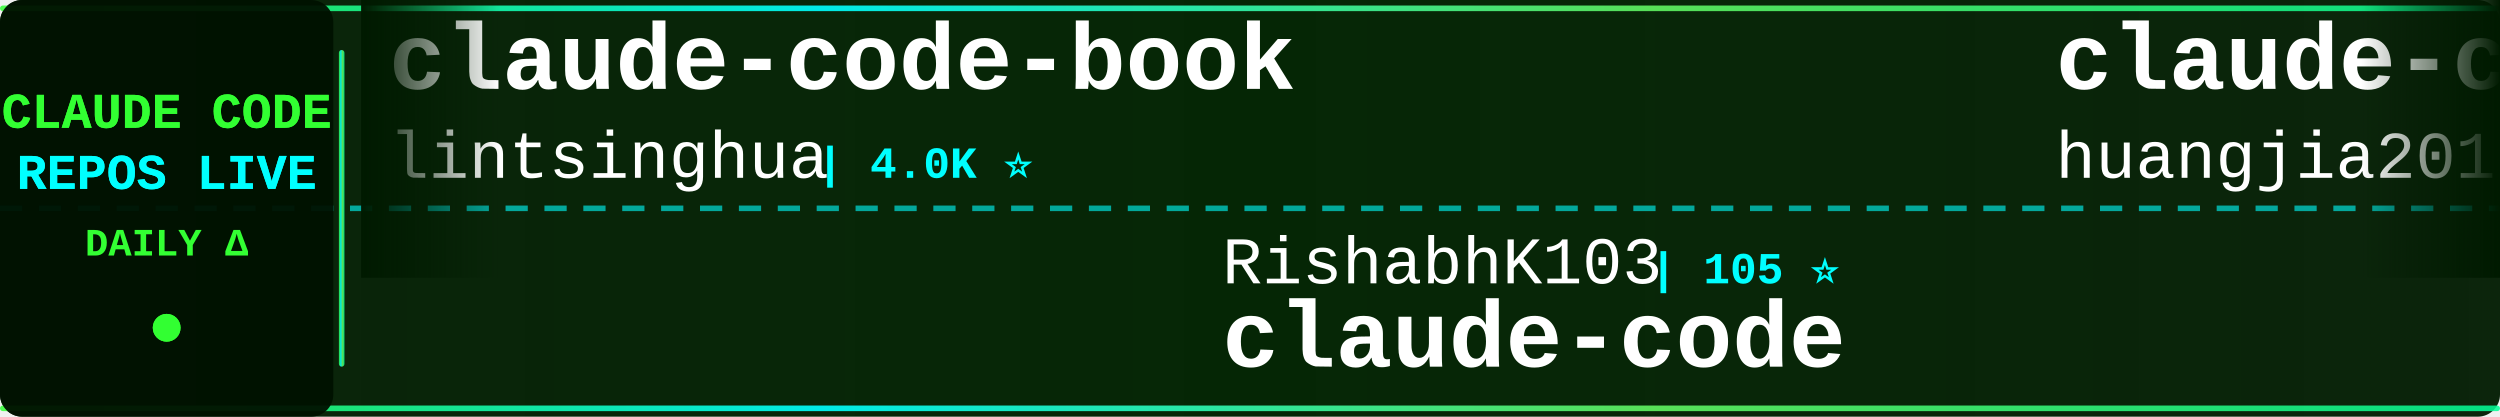
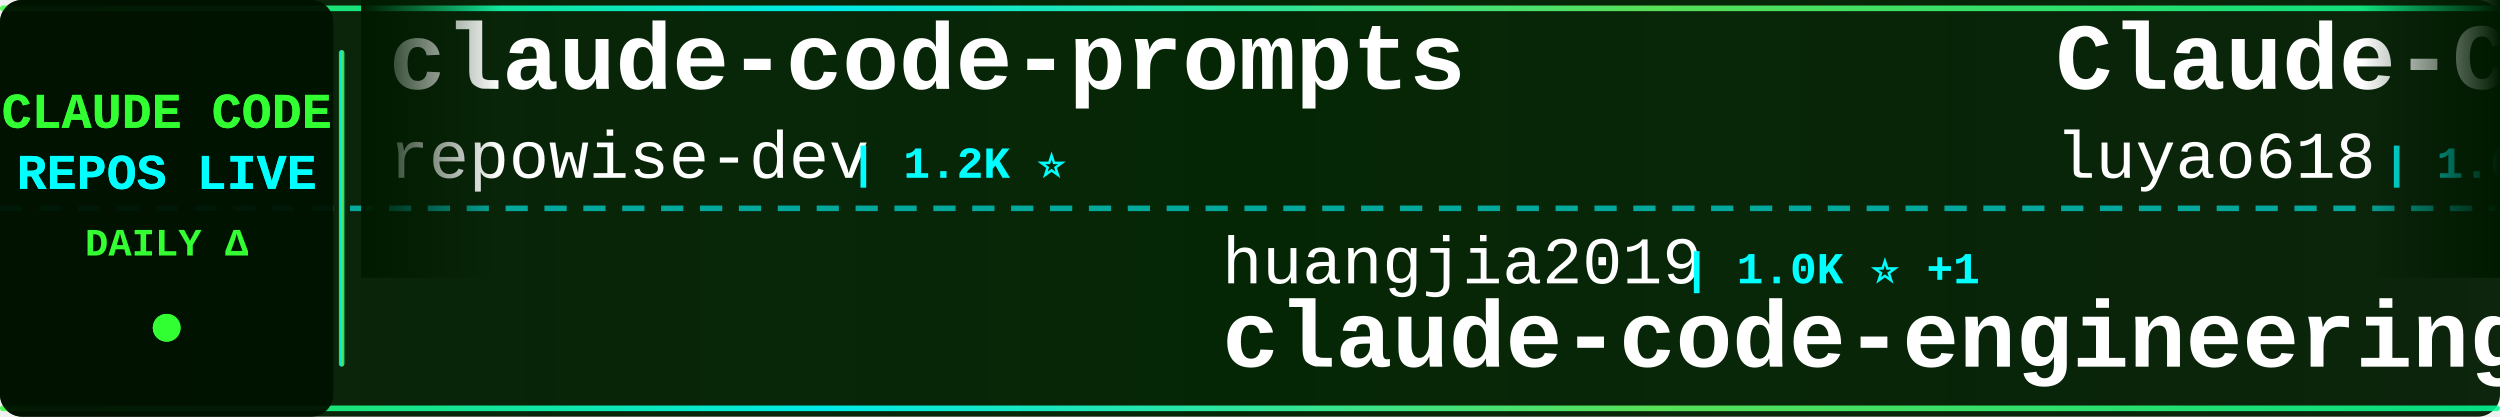
<svg xmlns="http://www.w3.org/2000/svg" width="900" height="150">
  <defs>
    <linearGradient id="tickerBg" x1="0%" y1="0%" x2="100%" y2="0%">
      <stop offset="0%" style="stop-color:#001a00;stop-opacity:0.95" />
      <stop offset="50%" style="stop-color:#002200;stop-opacity:0.98" />
      <stop offset="100%" style="stop-color:#001a00;stop-opacity:0.95" />
    </linearGradient>
    <linearGradient id="borderGrad" x1="0%" y1="0%" x2="100%" y2="0%">
      <stop offset="0%" style="stop-color:#33ff33;stop-opacity:0.85">
        <animate attributeName="stop-opacity" values="0.85;1;0.85" dur="2s" repeatCount="indefinite" />
      </stop>
      <stop offset="33%" style="stop-color:#00ffff;stop-opacity:0.9">
        <animate attributeName="stop-opacity" values="0.9;1;0.9" dur="2.2s" repeatCount="indefinite" />
      </stop>
      <stop offset="66%" style="stop-color:#66ff66;stop-opacity:0.85">
        <animate attributeName="stop-opacity" values="0.85;1;0.85" dur="1.8s" repeatCount="indefinite" />
      </stop>
      <stop offset="100%" style="stop-color:#00ff99;stop-opacity:0.85">
        <animate attributeName="stop-opacity" values="0.85;1;0.85" dur="2s" repeatCount="indefinite" />
      </stop>
    </linearGradient>
    <filter id="textGlow">
      <feGaussianBlur stdDeviation="0.1" result="coloredBlur" />
      <feMerge>
        <feMergeNode in="coloredBlur" />
        <feMergeNode in="SourceGraphic" />
      </feMerge>
    </filter>
    <filter id="metricGlow">
      <feGaussianBlur stdDeviation="0.2" result="coloredBlur" />
      <feMerge>
        <feMergeNode in="coloredBlur" />
        <feMergeNode in="SourceGraphic" />
      </feMerge>
    </filter>
    <linearGradient id="leftFade" x1="0%" y1="0%" x2="100%" y2="0%">
      <stop offset="0%" style="stop-color:#001a00;stop-opacity:1" />
      <stop offset="100%" style="stop-color:#001a00;stop-opacity:0" />
    </linearGradient>
    <linearGradient id="rightFade" x1="0%" y1="0%" x2="100%" y2="0%">
      <stop offset="0%" style="stop-color:#001a00;stop-opacity:0" />
      <stop offset="100%" style="stop-color:#001a00;stop-opacity:1" />
    </linearGradient>
  </defs>
  <rect width="900" height="150" fill="url(#tickerBg)" rx="8" />
  <rect x="0" y="2" width="900" height="2" fill="url(#borderGrad)" rx="1" />
  <rect x="0" y="146" width="900" height="2" fill="url(#borderGrad)" rx="1" />
  <line x1="0" y1="75" x2="900" y2="75" stroke="#00ffff" stroke-width="2" stroke-dasharray="8 6" opacity="0.6" />
  <rect x="0" y="0" width="120" height="150" fill="#001100" opacity="0.95" rx="8" />
  <text x="60" y="46" font-family="'Courier New', monospace" font-size="18" font-weight="bold" fill="#33ff33" text-anchor="middle" filter="url(#textGlow)">
    CLAUDE CODE
  </text>
  <text x="60" y="68" font-family="'Courier New', monospace" font-size="18" font-weight="bold" fill="#00ffff" text-anchor="middle" filter="url(#textGlow)">
    REPOS LIVE
  </text>
  <text x="60" y="92" font-family="'Courier New', monospace" font-size="14" font-weight="bold" fill="#33ff33" text-anchor="middle">
    DAILY Δ
  </text>
  <circle cx="60" cy="118" r="5" fill="#33ff33" filter="url(#metricGlow)">
    <animate attributeName="r" values="4;6;4" dur="1.5s" repeatCount="indefinite" />
    <animate attributeName="opacity" values="0.6;1;0.6" dur="1.5s" repeatCount="indefinite" />
  </circle>
  <rect x="122" y="18" width="2" height="114" fill="url(#borderGrad)" rx="1" />
  <clipPath id="tickerClip">
    <rect x="130" y="0" width="770" height="150" />
  </clipPath>
  <g clip-path="url(#tickerClip)">
    <g id="tickerItems">
      <animateTransform attributeName="transform" attributeType="XML" type="translate" from="0 0" to="-3000 0" dur="54s" repeatCount="indefinite" />
      <g transform="translate(0, 0)">
-         <text x="140" y="32" font-family="'Courier New', monospace" font-size="34" font-weight="bold" fill="#ffffff">claude-code-book</text>
-         <text x="140" y="64" font-family="'Courier New', monospace" font-size="24" font-weight="normal" fill="#ffffff" opacity="1.0">lintsinghua</text>
-         <text x="294" y="64" font-family="'Courier New', monospace" font-size="16" font-weight="bold" fill="#00ffff"> | 4.0K ⭐</text>
+         <text x="140" y="32" font-family="'Courier New', monospace" font-size="34" font-weight="bold" fill="#ffffff">claude-code-prompts</text>
+         <text x="140" y="64" font-family="'Courier New', monospace" font-size="24" font-weight="normal" fill="#ffffff" opacity="1.0">repowise-dev</text>
+         <text x="306" y="64" font-family="'Courier New', monospace" font-size="16" font-weight="bold" fill="#00ffff"> | 1.2K ⭐</text>
      </g>
      <g transform="translate(300, 0)">
-         <text x="140" y="102" font-family="'Courier New', monospace" font-size="24" font-weight="normal" fill="#ffffff" opacity="1.0">RishabhK103</text>
-         <text x="294" y="102" font-family="'Courier New', monospace" font-size="16" font-weight="bold" fill="#00ffff"> | 105 ⭐</text>
+         <text x="140" y="102" font-family="'Courier New', monospace" font-size="24" font-weight="normal" fill="#ffffff" opacity="1.0">huangjia2019</text>
+         <text x="306" y="102" font-family="'Courier New', monospace" font-size="16" font-weight="bold" fill="#00ffff"> | 1.0K ⭐ +1</text>
+         <text x="140" y="132" font-family="'Courier New', monospace" font-size="34" font-weight="bold" fill="#ffffff">claude-code-engineering</text>
+       </g>
+       <g transform="translate(600, 0)">
+         <text x="140" y="32" font-family="'Courier New', monospace" font-size="34" font-weight="bold" fill="#ffffff">Claude-Code-Source-Study</text>
+         <text x="140" y="64" font-family="'Courier New', monospace" font-size="24" font-weight="normal" fill="#ffffff" opacity="1.0">luyao618</text>
+         <text x="258" y="64" font-family="'Courier New', monospace" font-size="16" font-weight="bold" fill="#00ffff"> | 1.6K ⭐ +1</text>
+       </g>
+       <g transform="translate(900, 0)">
+         <text x="140" y="102" font-family="'Courier New', monospace" font-size="24" font-weight="normal" fill="#ffffff" opacity="1.0">lowcortisolprogrammer</text>
+         <text x="414" y="102" font-family="'Courier New', monospace" font-size="16" font-weight="bold" fill="#00ffff"> | 172 ⭐</text>
        <text x="140" y="132" font-family="'Courier New', monospace" font-size="34" font-weight="bold" fill="#ffffff">claude-code</text>
      </g>
-       <g transform="translate(600, 0)">
-         <text x="140" y="32" font-family="'Courier New', monospace" font-size="34" font-weight="bold" fill="#ffffff">claude-code-engineering</text>
-         <text x="140" y="64" font-family="'Courier New', monospace" font-size="24" font-weight="normal" fill="#ffffff" opacity="1.0">huangjia2019</text>
-         <text x="306" y="64" font-family="'Courier New', monospace" font-size="16" font-weight="bold" fill="#00ffff"> | 1.0K ⭐</text>
-       </g>
-       <g transform="translate(900, 0)">
-         <text x="140" y="102" font-family="'Courier New', monospace" font-size="24" font-weight="normal" fill="#ffffff" opacity="1.0">pedrohcgs</text>
-         <text x="270" y="102" font-family="'Courier New', monospace" font-size="16" font-weight="bold" fill="#00ffff"> | 1.4K ⭐ +1</text>
-         <text x="140" y="132" font-family="'Courier New', monospace" font-size="34" font-weight="bold" fill="#ffffff">claude-code-my-workflow</text>
-       </g>
      <g transform="translate(1200, 0)">
-         <text x="140" y="32" font-family="'Courier New', monospace" font-size="34" font-weight="bold" fill="#ffffff">claude-code-ultimate-gui...</text>
-         <text x="140" y="64" font-family="'Courier New', monospace" font-size="24" font-weight="normal" fill="#ffffff" opacity="1.0">FlorianBruniaux</text>
-         <text x="342" y="64" font-family="'Courier New', monospace" font-size="16" font-weight="bold" fill="#00ffff"> | 5.6K ⭐</text>
+         <text x="140" y="32" font-family="'Courier New', monospace" font-size="34" font-weight="bold" fill="#ffffff">claude-code-tudou</text>
+         <text x="140" y="64" font-family="'Courier New', monospace" font-size="24" font-weight="normal" fill="#ffffff" opacity="1.0">AICoderTudou</text>
+         <text x="306" y="64" font-family="'Courier New', monospace" font-size="16" font-weight="bold" fill="#00ffff"> | 497 ⭐</text>
      </g>
      <g transform="translate(1500, 0)">
-         <text x="140" y="102" font-family="'Courier New', monospace" font-size="24" font-weight="normal" fill="#ffffff" opacity="1.0">affaan-m</text>
-         <text x="258" y="102" font-family="'Courier New', monospace" font-size="16" font-weight="bold" fill="#00ffff"> | 233.5K ⭐ +83</text>
-         <text x="140" y="132" font-family="'Courier New', monospace" font-size="34" font-weight="bold" fill="#ffffff">ECC</text>
+         <text x="140" y="102" font-family="'Courier New', monospace" font-size="24" font-weight="normal" fill="#ffffff" opacity="1.0">ding113</text>
+         <text x="246" y="102" font-family="'Courier New', monospace" font-size="16" font-weight="bold" fill="#00ffff"> | 3.3K ⭐ -1</text>
+         <text x="140" y="132" font-family="'Courier New', monospace" font-size="34" font-weight="bold" fill="#ffffff">claude-code-hub</text>
      </g>
      <g transform="translate(1800, 0)">
-         <text x="140" y="32" font-family="'Courier New', monospace" font-size="34" font-weight="bold" fill="#ffffff">claude-code-telegram</text>
-         <text x="140" y="64" font-family="'Courier New', monospace" font-size="24" font-weight="normal" fill="#ffffff" opacity="1.0">RichardAtCT</text>
-         <text x="294" y="64" font-family="'Courier New', monospace" font-size="16" font-weight="bold" fill="#00ffff"> | 2.7K ⭐ +1</text>
+         <text x="140" y="32" font-family="'Courier New', monospace" font-size="34" font-weight="bold" fill="#ffffff">claude-code-base-action</text>
+         <text x="140" y="64" font-family="'Courier New', monospace" font-size="24" font-weight="normal" fill="#ffffff" opacity="1.0">anthropics</text>
+         <text x="282" y="64" font-family="'Courier New', monospace" font-size="16" font-weight="bold" fill="#00ffff"> | 927 ⭐ +1</text>
      </g>
      <g transform="translate(2100, 0)">
-         <text x="140" y="102" font-family="'Courier New', monospace" font-size="24" font-weight="normal" fill="#ffffff" opacity="1.0">codeaashu</text>
-         <text x="270" y="102" font-family="'Courier New', monospace" font-size="16" font-weight="bold" fill="#00ffff"> | 3.2K ⭐ +1</text>
-         <text x="140" y="132" font-family="'Courier New', monospace" font-size="34" font-weight="bold" fill="#ffffff">claude-code</text>
+         <text x="140" y="102" font-family="'Courier New', monospace" font-size="24" font-weight="normal" fill="#ffffff" opacity="1.0">AprilNEA</text>
+         <text x="258" y="102" font-family="'Courier New', monospace" font-size="16" font-weight="bold" fill="#00ffff"> | 392 ⭐</text>
+         <text x="140" y="132" font-family="'Courier New', monospace" font-size="34" font-weight="bold" fill="#ffffff">claude-code-source</text>
      </g>
      <g transform="translate(2400, 0)">
-         <text x="140" y="32" font-family="'Courier New', monospace" font-size="34" font-weight="bold" fill="#ffffff">claude-code</text>
-         <text x="140" y="64" font-family="'Courier New', monospace" font-size="24" font-weight="normal" fill="#ffffff" opacity="1.0">yasasbanukaofficial</text>
-         <text x="390" y="64" font-family="'Courier New', monospace" font-size="16" font-weight="bold" fill="#00ffff"> | 3.9K ⭐ +1</text>
+         <text x="140" y="32" font-family="'Courier New', monospace" font-size="34" font-weight="bold" fill="#ffffff">claude_code_src</text>
+         <text x="140" y="64" font-family="'Courier New', monospace" font-size="24" font-weight="normal" fill="#ffffff" opacity="1.0">ponponon</text>
+         <text x="258" y="64" font-family="'Courier New', monospace" font-size="16" font-weight="bold" fill="#00ffff"> | 2.3K ⭐</text>
      </g>
      <g transform="translate(2700, 0)">
-         <text x="140" y="102" font-family="'Courier New', monospace" font-size="24" font-weight="normal" fill="#ffffff" opacity="1.0">freestylefly</text>
-         <text x="306" y="102" font-family="'Courier New', monospace" font-size="16" font-weight="bold" fill="#00ffff"> | 128 ⭐</text>
-         <text x="140" y="132" font-family="'Courier New', monospace" font-size="34" font-weight="bold" fill="#ffffff">claude-code</text>
+         <text x="140" y="102" font-family="'Courier New', monospace" font-size="24" font-weight="normal" fill="#ffffff" opacity="1.0">shanraisshan</text>
+         <text x="306" y="102" font-family="'Courier New', monospace" font-size="16" font-weight="bold" fill="#00ffff"> | 63.5K ⭐ +9</text>
+         <text x="140" y="132" font-family="'Courier New', monospace" font-size="34" font-weight="bold" fill="#ffffff">claude-code-best-practic...</text>
      </g>
      <g transform="translate(3000, 0)">
-         <text x="140" y="32" font-family="'Courier New', monospace" font-size="34" font-weight="bold" fill="#ffffff">claude-code-book</text>
-         <text x="140" y="64" font-family="'Courier New', monospace" font-size="24" font-weight="normal" fill="#ffffff" opacity="1.0">lintsinghua</text>
-         <text x="294" y="64" font-family="'Courier New', monospace" font-size="16" font-weight="bold" fill="#00ffff"> | 4.0K ⭐</text>
+         <text x="140" y="32" font-family="'Courier New', monospace" font-size="34" font-weight="bold" fill="#ffffff">claude-code-prompts</text>
+         <text x="140" y="64" font-family="'Courier New', monospace" font-size="24" font-weight="normal" fill="#ffffff" opacity="1.0">repowise-dev</text>
+         <text x="306" y="64" font-family="'Courier New', monospace" font-size="16" font-weight="bold" fill="#00ffff"> | 1.2K ⭐</text>
      </g>
      <g transform="translate(3300, 0)">
-         <text x="140" y="102" font-family="'Courier New', monospace" font-size="24" font-weight="normal" fill="#ffffff" opacity="1.0">RishabhK103</text>
-         <text x="294" y="102" font-family="'Courier New', monospace" font-size="16" font-weight="bold" fill="#00ffff"> | 105 ⭐</text>
-         <text x="140" y="132" font-family="'Courier New', monospace" font-size="34" font-weight="bold" fill="#ffffff">claude-code</text>
+         <text x="140" y="102" font-family="'Courier New', monospace" font-size="24" font-weight="normal" fill="#ffffff" opacity="1.0">huangjia2019</text>
+         <text x="306" y="102" font-family="'Courier New', monospace" font-size="16" font-weight="bold" fill="#00ffff"> | 1.0K ⭐ +1</text>
+         <text x="140" y="132" font-family="'Courier New', monospace" font-size="34" font-weight="bold" fill="#ffffff">claude-code-engineering</text>
      </g>
      <g transform="translate(3600, 0)">
-         <text x="140" y="32" font-family="'Courier New', monospace" font-size="34" font-weight="bold" fill="#ffffff">claude-code-engineering</text>
-         <text x="140" y="64" font-family="'Courier New', monospace" font-size="24" font-weight="normal" fill="#ffffff" opacity="1.0">huangjia2019</text>
-         <text x="306" y="64" font-family="'Courier New', monospace" font-size="16" font-weight="bold" fill="#00ffff"> | 1.0K ⭐</text>
+         <text x="140" y="32" font-family="'Courier New', monospace" font-size="34" font-weight="bold" fill="#ffffff">Claude-Code-Source-Study</text>
+         <text x="140" y="64" font-family="'Courier New', monospace" font-size="24" font-weight="normal" fill="#ffffff" opacity="1.0">luyao618</text>
+         <text x="258" y="64" font-family="'Courier New', monospace" font-size="16" font-weight="bold" fill="#00ffff"> | 1.6K ⭐ +1</text>
      </g>
      <g transform="translate(3900, 0)">
-         <text x="140" y="102" font-family="'Courier New', monospace" font-size="24" font-weight="normal" fill="#ffffff" opacity="1.0">pedrohcgs</text>
-         <text x="270" y="102" font-family="'Courier New', monospace" font-size="16" font-weight="bold" fill="#00ffff"> | 1.4K ⭐ +1</text>
-         <text x="140" y="132" font-family="'Courier New', monospace" font-size="34" font-weight="bold" fill="#ffffff">claude-code-my-workflow</text>
+         <text x="140" y="102" font-family="'Courier New', monospace" font-size="24" font-weight="normal" fill="#ffffff" opacity="1.0">lowcortisolprogrammer</text>
+         <text x="414" y="102" font-family="'Courier New', monospace" font-size="16" font-weight="bold" fill="#00ffff"> | 172 ⭐</text>
+         <text x="140" y="132" font-family="'Courier New', monospace" font-size="34" font-weight="bold" fill="#ffffff">claude-code</text>
      </g>
    </g>
  </g>
  <rect x="130" y="0" width="50" height="100" fill="url(#leftFade)" />
  <rect x="850" y="0" width="50" height="100" fill="url(#rightFade)" />
</svg>
